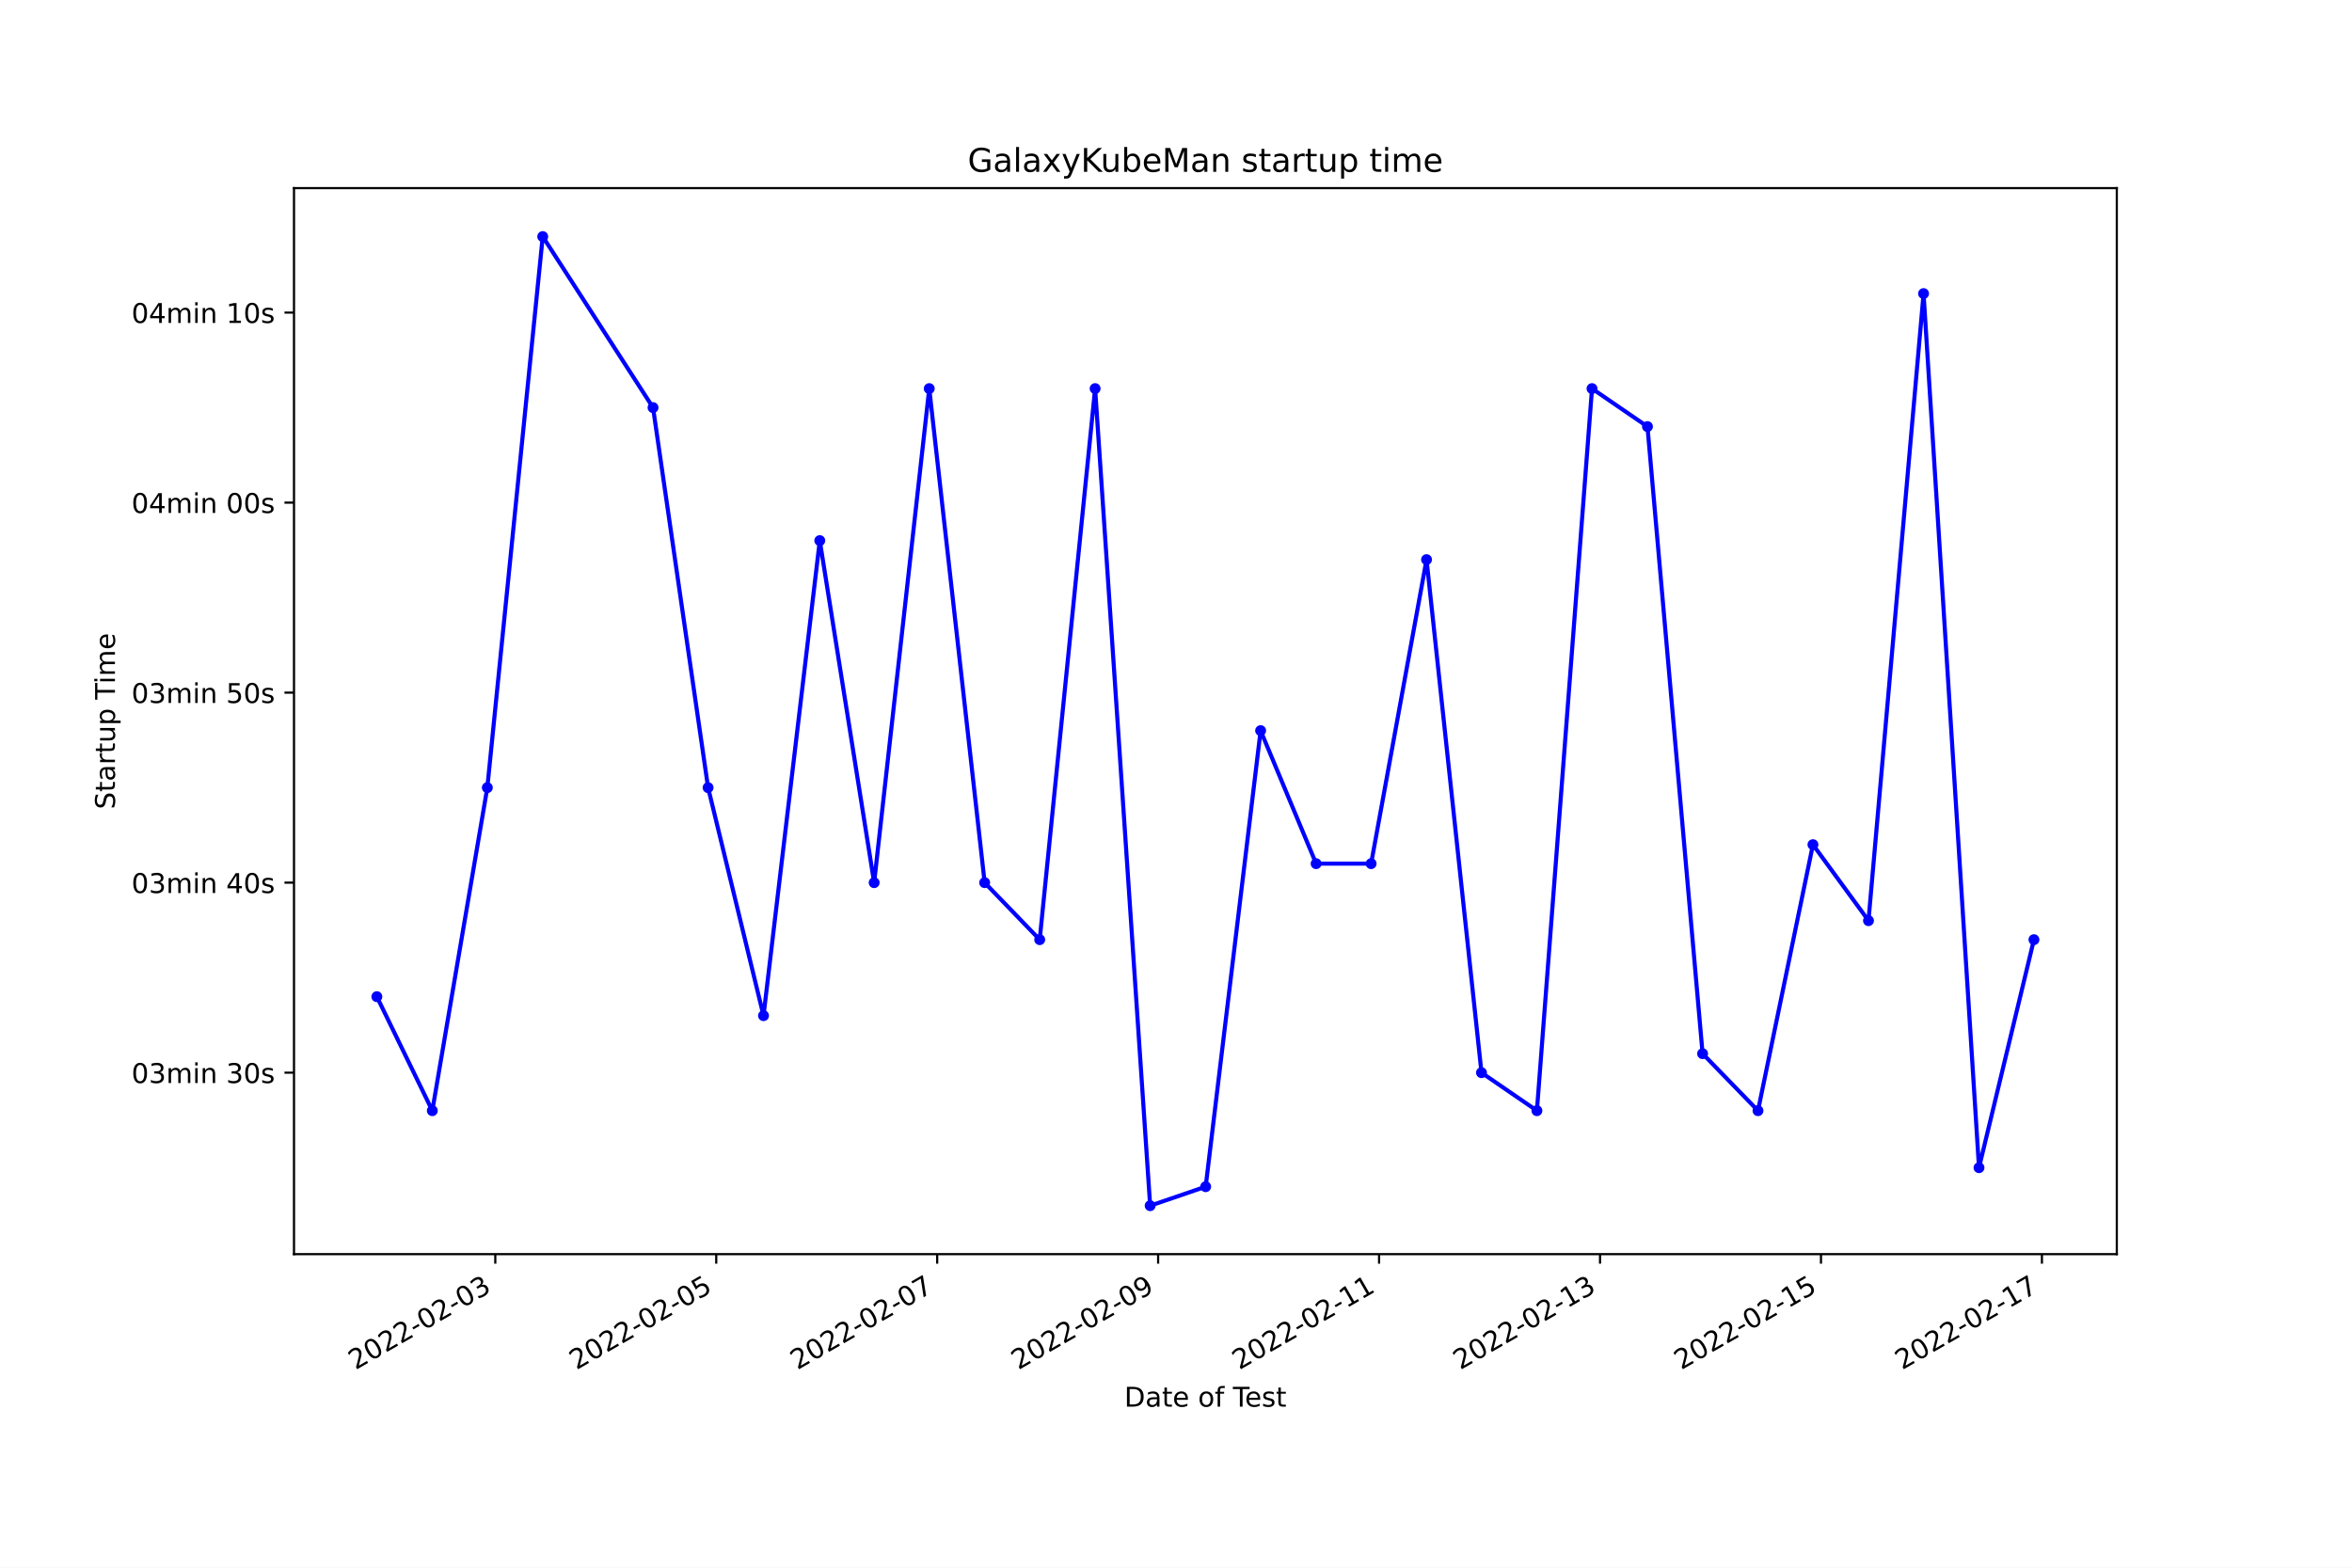
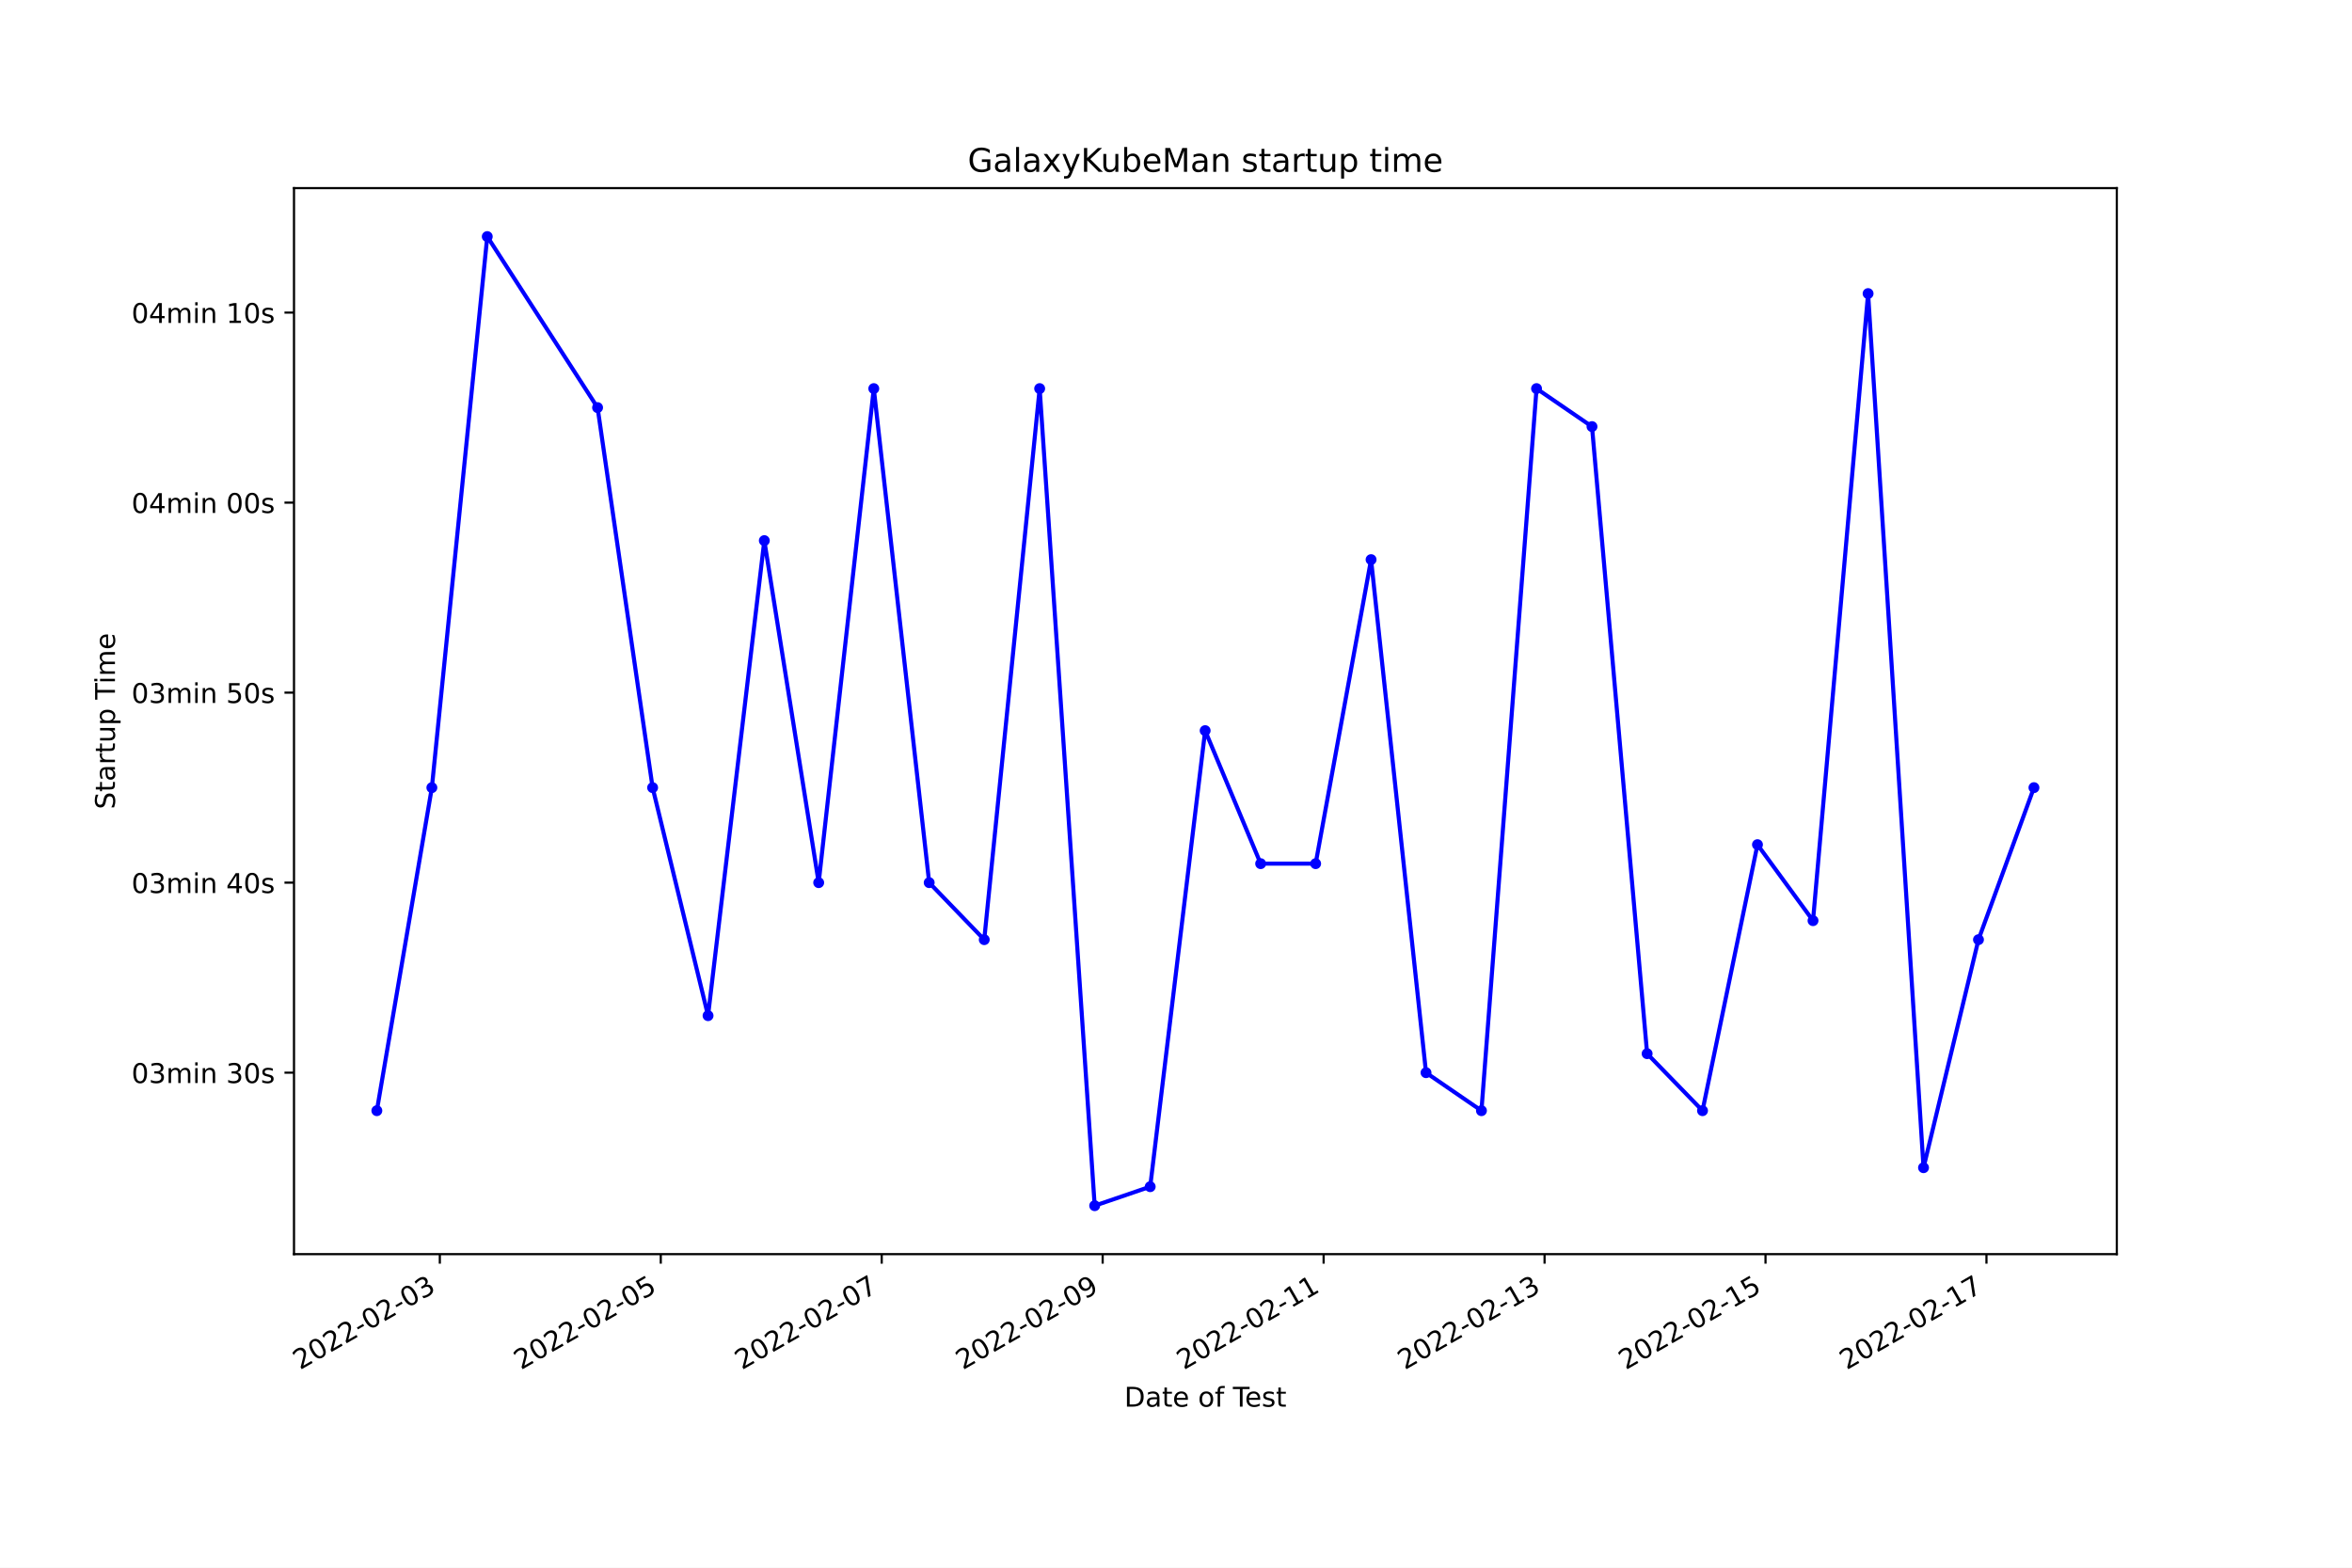
<svg xmlns="http://www.w3.org/2000/svg" xmlns:xlink="http://www.w3.org/1999/xlink" width="864pt" height="576pt" viewBox="0 0 864 576" version="1.1">
  <defs>
    <style type="text/css">*{stroke-linejoin: round; stroke-linecap: butt}</style>
  </defs>
  <g id="figure_1">
    <g id="patch_1">
      <path d="M 0 576  L 864 576  L 864 0  L 0 0  z " style="fill: #ffffff" />
    </g>
    <g id="axes_1">
      <g id="patch_2">
        <path d="M 108 460.8  L 777.6 460.8  L 777.6 69.12  L 108 69.12  z " style="fill: #ffffff" />
      </g>
      <g id="matplotlib.axis_1">
        <g id="xtick_1">
          <g id="line2d_1">
            <defs>
-               <path id="m59a91d3e06" d="M 0 0  L 0 3.5  " style="stroke: #000000; stroke-width: 0.8" />
+               <path id="m980ee279bb" d="M 0 0  L 0 3.5  " style="stroke: #000000; stroke-width: 0.8" />
            </defs>
            <g>
-               <use xlink:href="#m59a91d3e06" x="181.942" y="460.8" style="stroke: #000000; stroke-width: 0.8" />
+               <use xlink:href="#m980ee279bb" x="161.568" y="460.8" style="stroke: #000000; stroke-width: 0.8" />
            </g>
          </g>
          <g id="text_1">
-             <g transform="translate(130.5724 503.4383)rotate(-30)scale(0.1 -0.1)">
+             <g transform="translate(110.1984 503.4383)rotate(-30)scale(0.1 -0.1)">
              <defs>
                <path id="DejaVuSans-32" d="M 1228 531  L 3431 531  L 3431 0  L 469 0  L 469 531  Q 828 903 1448 1529  Q 2069 2156 2228 2338  Q 2531 2678 2651 2914  Q 2772 3150 2772 3378  Q 2772 3750 2511 3984  Q 2250 4219 1831 4219  Q 1534 4219 1204 4116  Q 875 4013 500 3803  L 500 4441  Q 881 4594 1212 4672  Q 1544 4750 1819 4750  Q 2544 4750 2975 4387  Q 3406 4025 3406 3419  Q 3406 3131 3298 2873  Q 3191 2616 2906 2266  Q 2828 2175 2409 1742  Q 1991 1309 1228 531  z " transform="scale(0.015625)" />
                <path id="DejaVuSans-30" d="M 2034 4250  Q 1547 4250 1301 3770  Q 1056 3291 1056 2328  Q 1056 1369 1301 889  Q 1547 409 2034 409  Q 2525 409 2770 889  Q 3016 1369 3016 2328  Q 3016 3291 2770 3770  Q 2525 4250 2034 4250  z M 2034 4750  Q 2819 4750 3233 4129  Q 3647 3509 3647 2328  Q 3647 1150 3233 529  Q 2819 -91 2034 -91  Q 1250 -91 836 529  Q 422 1150 422 2328  Q 422 3509 836 4129  Q 1250 4750 2034 4750  z " transform="scale(0.015625)" />
                <path id="DejaVuSans-2d" d="M 313 2009  L 1997 2009  L 1997 1497  L 313 1497  L 313 2009  z " transform="scale(0.015625)" />
                <path id="DejaVuSans-33" d="M 2597 2516  Q 3050 2419 3304 2112  Q 3559 1806 3559 1356  Q 3559 666 3084 287  Q 2609 -91 1734 -91  Q 1441 -91 1130 -33  Q 819 25 488 141  L 488 750  Q 750 597 1062 519  Q 1375 441 1716 441  Q 2309 441 2620 675  Q 2931 909 2931 1356  Q 2931 1769 2642 2001  Q 2353 2234 1838 2234  L 1294 2234  L 1294 2753  L 1863 2753  Q 2328 2753 2575 2939  Q 2822 3125 2822 3475  Q 2822 3834 2567 4026  Q 2313 4219 1838 4219  Q 1578 4219 1281 4162  Q 984 4106 628 3988  L 628 4550  Q 988 4650 1302 4700  Q 1616 4750 1894 4750  Q 2613 4750 3031 4423  Q 3450 4097 3450 3541  Q 3450 3153 3228 2886  Q 3006 2619 2597 2516  z " transform="scale(0.015625)" />
              </defs>
              <use xlink:href="#DejaVuSans-32" />
              <use xlink:href="#DejaVuSans-30" x="63.623" />
              <use xlink:href="#DejaVuSans-32" x="127.246" />
              <use xlink:href="#DejaVuSans-32" x="190.869" />
              <use xlink:href="#DejaVuSans-2d" x="254.492" />
              <use xlink:href="#DejaVuSans-30" x="290.576" />
              <use xlink:href="#DejaVuSans-32" x="354.199" />
              <use xlink:href="#DejaVuSans-2d" x="417.822" />
              <use xlink:href="#DejaVuSans-30" x="453.906" />
              <use xlink:href="#DejaVuSans-33" x="517.529" />
            </g>
          </g>
        </g>
        <g id="xtick_2">
          <g id="line2d_2">
            <g>
-               <use xlink:href="#m59a91d3e06" x="263.107" y="460.8" style="stroke: #000000; stroke-width: 0.8" />
+               <use xlink:href="#m980ee279bb" x="242.733" y="460.8" style="stroke: #000000; stroke-width: 0.8" />
            </g>
          </g>
          <g id="text_2">
-             <g transform="translate(211.7375 503.4383)rotate(-30)scale(0.1 -0.1)">
+             <g transform="translate(191.3632 503.4383)rotate(-30)scale(0.1 -0.1)">
              <defs>
                <path id="DejaVuSans-35" d="M 691 4666  L 3169 4666  L 3169 4134  L 1269 4134  L 1269 2991  Q 1406 3038 1543 3061  Q 1681 3084 1819 3084  Q 2600 3084 3056 2656  Q 3513 2228 3513 1497  Q 3513 744 3044 326  Q 2575 -91 1722 -91  Q 1428 -91 1123 -41  Q 819 9 494 109  L 494 744  Q 775 591 1075 516  Q 1375 441 1709 441  Q 2250 441 2565 725  Q 2881 1009 2881 1497  Q 2881 1984 2565 2268  Q 2250 2553 1709 2553  Q 1456 2553 1204 2497  Q 953 2441 691 2322  L 691 4666  z " transform="scale(0.015625)" />
              </defs>
              <use xlink:href="#DejaVuSans-32" />
              <use xlink:href="#DejaVuSans-30" x="63.623" />
              <use xlink:href="#DejaVuSans-32" x="127.246" />
              <use xlink:href="#DejaVuSans-32" x="190.869" />
              <use xlink:href="#DejaVuSans-2d" x="254.492" />
              <use xlink:href="#DejaVuSans-30" x="290.576" />
              <use xlink:href="#DejaVuSans-32" x="354.199" />
              <use xlink:href="#DejaVuSans-2d" x="417.822" />
              <use xlink:href="#DejaVuSans-30" x="453.906" />
              <use xlink:href="#DejaVuSans-35" x="517.529" />
            </g>
          </g>
        </g>
        <g id="xtick_3">
          <g id="line2d_3">
            <g>
-               <use xlink:href="#m59a91d3e06" x="344.272" y="460.8" style="stroke: #000000; stroke-width: 0.8" />
+               <use xlink:href="#m980ee279bb" x="323.897" y="460.8" style="stroke: #000000; stroke-width: 0.8" />
            </g>
          </g>
          <g id="text_3">
-             <g transform="translate(292.9026 503.4383)rotate(-30)scale(0.1 -0.1)">
+             <g transform="translate(272.5279 503.4383)rotate(-30)scale(0.1 -0.1)">
              <defs>
                <path id="DejaVuSans-37" d="M 525 4666  L 3525 4666  L 3525 4397  L 1831 0  L 1172 0  L 2766 4134  L 525 4134  L 525 4666  z " transform="scale(0.015625)" />
              </defs>
              <use xlink:href="#DejaVuSans-32" />
              <use xlink:href="#DejaVuSans-30" x="63.623" />
              <use xlink:href="#DejaVuSans-32" x="127.246" />
              <use xlink:href="#DejaVuSans-32" x="190.869" />
              <use xlink:href="#DejaVuSans-2d" x="254.492" />
              <use xlink:href="#DejaVuSans-30" x="290.576" />
              <use xlink:href="#DejaVuSans-32" x="354.199" />
              <use xlink:href="#DejaVuSans-2d" x="417.822" />
              <use xlink:href="#DejaVuSans-30" x="453.906" />
              <use xlink:href="#DejaVuSans-37" x="517.529" />
            </g>
          </g>
        </g>
        <g id="xtick_4">
          <g id="line2d_4">
            <g>
-               <use xlink:href="#m59a91d3e06" x="425.437" y="460.8" style="stroke: #000000; stroke-width: 0.8" />
+               <use xlink:href="#m980ee279bb" x="405.062" y="460.8" style="stroke: #000000; stroke-width: 0.8" />
            </g>
          </g>
          <g id="text_4">
-             <g transform="translate(374.0677 503.4383)rotate(-30)scale(0.1 -0.1)">
+             <g transform="translate(353.6927 503.4383)rotate(-30)scale(0.1 -0.1)">
              <defs>
                <path id="DejaVuSans-39" d="M 703 97  L 703 672  Q 941 559 1184 500  Q 1428 441 1663 441  Q 2288 441 2617 861  Q 2947 1281 2994 2138  Q 2813 1869 2534 1725  Q 2256 1581 1919 1581  Q 1219 1581 811 2004  Q 403 2428 403 3163  Q 403 3881 828 4315  Q 1253 4750 1959 4750  Q 2769 4750 3195 4129  Q 3622 3509 3622 2328  Q 3622 1225 3098 567  Q 2575 -91 1691 -91  Q 1453 -91 1209 -44  Q 966 3 703 97  z M 1959 2075  Q 2384 2075 2632 2365  Q 2881 2656 2881 3163  Q 2881 3666 2632 3958  Q 2384 4250 1959 4250  Q 1534 4250 1286 3958  Q 1038 3666 1038 3163  Q 1038 2656 1286 2365  Q 1534 2075 1959 2075  z " transform="scale(0.015625)" />
              </defs>
              <use xlink:href="#DejaVuSans-32" />
              <use xlink:href="#DejaVuSans-30" x="63.623" />
              <use xlink:href="#DejaVuSans-32" x="127.246" />
              <use xlink:href="#DejaVuSans-32" x="190.869" />
              <use xlink:href="#DejaVuSans-2d" x="254.492" />
              <use xlink:href="#DejaVuSans-30" x="290.576" />
              <use xlink:href="#DejaVuSans-32" x="354.199" />
              <use xlink:href="#DejaVuSans-2d" x="417.822" />
              <use xlink:href="#DejaVuSans-30" x="453.906" />
              <use xlink:href="#DejaVuSans-39" x="517.529" />
            </g>
          </g>
        </g>
        <g id="xtick_5">
          <g id="line2d_5">
            <g>
-               <use xlink:href="#m59a91d3e06" x="506.602" y="460.8" style="stroke: #000000; stroke-width: 0.8" />
+               <use xlink:href="#m980ee279bb" x="486.227" y="460.8" style="stroke: #000000; stroke-width: 0.8" />
            </g>
          </g>
          <g id="text_5">
-             <g transform="translate(455.2327 503.4383)rotate(-30)scale(0.1 -0.1)">
+             <g transform="translate(434.8575 503.4383)rotate(-30)scale(0.1 -0.1)">
              <defs>
                <path id="DejaVuSans-31" d="M 794 531  L 1825 531  L 1825 4091  L 703 3866  L 703 4441  L 1819 4666  L 2450 4666  L 2450 531  L 3481 531  L 3481 0  L 794 0  L 794 531  z " transform="scale(0.015625)" />
              </defs>
              <use xlink:href="#DejaVuSans-32" />
              <use xlink:href="#DejaVuSans-30" x="63.623" />
              <use xlink:href="#DejaVuSans-32" x="127.246" />
              <use xlink:href="#DejaVuSans-32" x="190.869" />
              <use xlink:href="#DejaVuSans-2d" x="254.492" />
              <use xlink:href="#DejaVuSans-30" x="290.576" />
              <use xlink:href="#DejaVuSans-32" x="354.199" />
              <use xlink:href="#DejaVuSans-2d" x="417.822" />
              <use xlink:href="#DejaVuSans-31" x="453.906" />
              <use xlink:href="#DejaVuSans-31" x="517.529" />
            </g>
          </g>
        </g>
        <g id="xtick_6">
          <g id="line2d_6">
            <g>
-               <use xlink:href="#m59a91d3e06" x="587.767" y="460.8" style="stroke: #000000; stroke-width: 0.8" />
+               <use xlink:href="#m980ee279bb" x="567.392" y="460.8" style="stroke: #000000; stroke-width: 0.8" />
            </g>
          </g>
          <g id="text_6">
-             <g transform="translate(536.3978 503.4383)rotate(-30)scale(0.1 -0.1)">
+             <g transform="translate(516.0222 503.4383)rotate(-30)scale(0.1 -0.1)">
              <use xlink:href="#DejaVuSans-32" />
              <use xlink:href="#DejaVuSans-30" x="63.623" />
              <use xlink:href="#DejaVuSans-32" x="127.246" />
              <use xlink:href="#DejaVuSans-32" x="190.869" />
              <use xlink:href="#DejaVuSans-2d" x="254.492" />
              <use xlink:href="#DejaVuSans-30" x="290.576" />
              <use xlink:href="#DejaVuSans-32" x="354.199" />
              <use xlink:href="#DejaVuSans-2d" x="417.822" />
              <use xlink:href="#DejaVuSans-31" x="453.906" />
              <use xlink:href="#DejaVuSans-33" x="517.529" />
            </g>
          </g>
        </g>
        <g id="xtick_7">
          <g id="line2d_7">
            <g>
-               <use xlink:href="#m59a91d3e06" x="668.932" y="460.8" style="stroke: #000000; stroke-width: 0.8" />
+               <use xlink:href="#m980ee279bb" x="648.556" y="460.8" style="stroke: #000000; stroke-width: 0.8" />
            </g>
          </g>
          <g id="text_7">
-             <g transform="translate(617.5629 503.4383)rotate(-30)scale(0.1 -0.1)">
+             <g transform="translate(597.187 503.4383)rotate(-30)scale(0.1 -0.1)">
              <use xlink:href="#DejaVuSans-32" />
              <use xlink:href="#DejaVuSans-30" x="63.623" />
              <use xlink:href="#DejaVuSans-32" x="127.246" />
              <use xlink:href="#DejaVuSans-32" x="190.869" />
              <use xlink:href="#DejaVuSans-2d" x="254.492" />
              <use xlink:href="#DejaVuSans-30" x="290.576" />
              <use xlink:href="#DejaVuSans-32" x="354.199" />
              <use xlink:href="#DejaVuSans-2d" x="417.822" />
              <use xlink:href="#DejaVuSans-31" x="453.906" />
              <use xlink:href="#DejaVuSans-35" x="517.529" />
            </g>
          </g>
        </g>
        <g id="xtick_8">
          <g id="line2d_8">
            <g>
-               <use xlink:href="#m59a91d3e06" x="750.097" y="460.8" style="stroke: #000000; stroke-width: 0.8" />
+               <use xlink:href="#m980ee279bb" x="729.721" y="460.8" style="stroke: #000000; stroke-width: 0.8" />
            </g>
          </g>
          <g id="text_8">
-             <g transform="translate(698.728 503.4383)rotate(-30)scale(0.1 -0.1)">
+             <g transform="translate(678.3517 503.4383)rotate(-30)scale(0.1 -0.1)">
              <use xlink:href="#DejaVuSans-32" />
              <use xlink:href="#DejaVuSans-30" x="63.623" />
              <use xlink:href="#DejaVuSans-32" x="127.246" />
              <use xlink:href="#DejaVuSans-32" x="190.869" />
              <use xlink:href="#DejaVuSans-2d" x="254.492" />
              <use xlink:href="#DejaVuSans-30" x="290.576" />
              <use xlink:href="#DejaVuSans-32" x="354.199" />
              <use xlink:href="#DejaVuSans-2d" x="417.822" />
              <use xlink:href="#DejaVuSans-31" x="453.906" />
              <use xlink:href="#DejaVuSans-37" x="517.529" />
            </g>
          </g>
        </g>
        <g id="text_9">
          <g transform="translate(413.0063 516.8378)scale(0.1 -0.1)">
            <defs>
              <path id="DejaVuSans-44" d="M 1259 4147  L 1259 519  L 2022 519  Q 2988 519 3436 956  Q 3884 1394 3884 2338  Q 3884 3275 3436 3711  Q 2988 4147 2022 4147  L 1259 4147  z M 628 4666  L 1925 4666  Q 3281 4666 3915 4102  Q 4550 3538 4550 2338  Q 4550 1131 3912 565  Q 3275 0 1925 0  L 628 0  L 628 4666  z " transform="scale(0.015625)" />
              <path id="DejaVuSans-61" d="M 2194 1759  Q 1497 1759 1228 1600  Q 959 1441 959 1056  Q 959 750 1161 570  Q 1363 391 1709 391  Q 2188 391 2477 730  Q 2766 1069 2766 1631  L 2766 1759  L 2194 1759  z M 3341 1997  L 3341 0  L 2766 0  L 2766 531  Q 2569 213 2275 61  Q 1981 -91 1556 -91  Q 1019 -91 701 211  Q 384 513 384 1019  Q 384 1609 779 1909  Q 1175 2209 1959 2209  L 2766 2209  L 2766 2266  Q 2766 2663 2505 2880  Q 2244 3097 1772 3097  Q 1472 3097 1187 3025  Q 903 2953 641 2809  L 641 3341  Q 956 3463 1253 3523  Q 1550 3584 1831 3584  Q 2591 3584 2966 3190  Q 3341 2797 3341 1997  z " transform="scale(0.015625)" />
              <path id="DejaVuSans-74" d="M 1172 4494  L 1172 3500  L 2356 3500  L 2356 3053  L 1172 3053  L 1172 1153  Q 1172 725 1289 603  Q 1406 481 1766 481  L 2356 481  L 2356 0  L 1766 0  Q 1100 0 847 248  Q 594 497 594 1153  L 594 3053  L 172 3053  L 172 3500  L 594 3500  L 594 4494  L 1172 4494  z " transform="scale(0.015625)" />
              <path id="DejaVuSans-65" d="M 3597 1894  L 3597 1613  L 953 1613  Q 991 1019 1311 708  Q 1631 397 2203 397  Q 2534 397 2845 478  Q 3156 559 3463 722  L 3463 178  Q 3153 47 2828 -22  Q 2503 -91 2169 -91  Q 1331 -91 842 396  Q 353 884 353 1716  Q 353 2575 817 3079  Q 1281 3584 2069 3584  Q 2775 3584 3186 3129  Q 3597 2675 3597 1894  z M 3022 2063  Q 3016 2534 2758 2815  Q 2500 3097 2075 3097  Q 1594 3097 1305 2825  Q 1016 2553 972 2059  L 3022 2063  z " transform="scale(0.015625)" />
              <path id="DejaVuSans-20" transform="scale(0.015625)" />
              <path id="DejaVuSans-6f" d="M 1959 3097  Q 1497 3097 1228 2736  Q 959 2375 959 1747  Q 959 1119 1226 758  Q 1494 397 1959 397  Q 2419 397 2687 759  Q 2956 1122 2956 1747  Q 2956 2369 2687 2733  Q 2419 3097 1959 3097  z M 1959 3584  Q 2709 3584 3137 3096  Q 3566 2609 3566 1747  Q 3566 888 3137 398  Q 2709 -91 1959 -91  Q 1206 -91 779 398  Q 353 888 353 1747  Q 353 2609 779 3096  Q 1206 3584 1959 3584  z " transform="scale(0.015625)" />
              <path id="DejaVuSans-66" d="M 2375 4863  L 2375 4384  L 1825 4384  Q 1516 4384 1395 4259  Q 1275 4134 1275 3809  L 1275 3500  L 2222 3500  L 2222 3053  L 1275 3053  L 1275 0  L 697 0  L 697 3053  L 147 3053  L 147 3500  L 697 3500  L 697 3744  Q 697 4328 969 4595  Q 1241 4863 1831 4863  L 2375 4863  z " transform="scale(0.015625)" />
              <path id="DejaVuSans-54" d="M -19 4666  L 3928 4666  L 3928 4134  L 2272 4134  L 2272 0  L 1638 0  L 1638 4134  L -19 4134  L -19 4666  z " transform="scale(0.015625)" />
              <path id="DejaVuSans-73" d="M 2834 3397  L 2834 2853  Q 2591 2978 2328 3040  Q 2066 3103 1784 3103  Q 1356 3103 1142 2972  Q 928 2841 928 2578  Q 928 2378 1081 2264  Q 1234 2150 1697 2047  L 1894 2003  Q 2506 1872 2764 1633  Q 3022 1394 3022 966  Q 3022 478 2636 193  Q 2250 -91 1575 -91  Q 1294 -91 989 -36  Q 684 19 347 128  L 347 722  Q 666 556 975 473  Q 1284 391 1588 391  Q 1994 391 2212 530  Q 2431 669 2431 922  Q 2431 1156 2273 1281  Q 2116 1406 1581 1522  L 1381 1569  Q 847 1681 609 1914  Q 372 2147 372 2553  Q 372 3047 722 3315  Q 1072 3584 1716 3584  Q 2034 3584 2315 3537  Q 2597 3491 2834 3397  z " transform="scale(0.015625)" />
            </defs>
            <use xlink:href="#DejaVuSans-44" />
            <use xlink:href="#DejaVuSans-61" x="77.002" />
            <use xlink:href="#DejaVuSans-74" x="138.281" />
            <use xlink:href="#DejaVuSans-65" x="177.49" />
            <use xlink:href="#DejaVuSans-20" x="239.014" />
            <use xlink:href="#DejaVuSans-6f" x="270.801" />
            <use xlink:href="#DejaVuSans-66" x="331.982" />
            <use xlink:href="#DejaVuSans-20" x="367.188" />
            <use xlink:href="#DejaVuSans-54" x="398.975" />
            <use xlink:href="#DejaVuSans-65" x="443.059" />
            <use xlink:href="#DejaVuSans-73" x="504.582" />
            <use xlink:href="#DejaVuSans-74" x="556.682" />
          </g>
        </g>
      </g>
      <g id="matplotlib.axis_2">
        <g id="ytick_1">
          <g id="line2d_9">
            <defs>
-               <path id="me03a644b00" d="M 0 0  L -3.5 0  " style="stroke: #000000; stroke-width: 0.8" />
+               <path id="m60c4e7247e" d="M 0 0  L -3.5 0  " style="stroke: #000000; stroke-width: 0.8" />
            </defs>
            <g>
-               <use xlink:href="#me03a644b00" x="108" y="394.124" style="stroke: #000000; stroke-width: 0.8" />
+               <use xlink:href="#m60c4e7247e" x="108" y="394.124" style="stroke: #000000; stroke-width: 0.8" />
            </g>
          </g>
          <g id="text_10">
            <g transform="translate(48.30625 397.9229)scale(0.1 -0.1)">
              <defs>
                <path id="DejaVuSans-6d" d="M 3328 2828  Q 3544 3216 3844 3400  Q 4144 3584 4550 3584  Q 5097 3584 5394 3201  Q 5691 2819 5691 2113  L 5691 0  L 5113 0  L 5113 2094  Q 5113 2597 4934 2840  Q 4756 3084 4391 3084  Q 3944 3084 3684 2787  Q 3425 2491 3425 1978  L 3425 0  L 2847 0  L 2847 2094  Q 2847 2600 2669 2842  Q 2491 3084 2119 3084  Q 1678 3084 1418 2786  Q 1159 2488 1159 1978  L 1159 0  L 581 0  L 581 3500  L 1159 3500  L 1159 2956  Q 1356 3278 1631 3431  Q 1906 3584 2284 3584  Q 2666 3584 2933 3390  Q 3200 3197 3328 2828  z " transform="scale(0.015625)" />
                <path id="DejaVuSans-69" d="M 603 3500  L 1178 3500  L 1178 0  L 603 0  L 603 3500  z M 603 4863  L 1178 4863  L 1178 4134  L 603 4134  L 603 4863  z " transform="scale(0.015625)" />
                <path id="DejaVuSans-6e" d="M 3513 2113  L 3513 0  L 2938 0  L 2938 2094  Q 2938 2591 2744 2837  Q 2550 3084 2163 3084  Q 1697 3084 1428 2787  Q 1159 2491 1159 1978  L 1159 0  L 581 0  L 581 3500  L 1159 3500  L 1159 2956  Q 1366 3272 1645 3428  Q 1925 3584 2291 3584  Q 2894 3584 3203 3211  Q 3513 2838 3513 2113  z " transform="scale(0.015625)" />
              </defs>
              <use xlink:href="#DejaVuSans-30" />
              <use xlink:href="#DejaVuSans-33" x="63.623" />
              <use xlink:href="#DejaVuSans-6d" x="127.246" />
              <use xlink:href="#DejaVuSans-69" x="224.658" />
              <use xlink:href="#DejaVuSans-6e" x="252.441" />
              <use xlink:href="#DejaVuSans-20" x="315.82" />
              <use xlink:href="#DejaVuSans-33" x="347.607" />
              <use xlink:href="#DejaVuSans-30" x="411.23" />
              <use xlink:href="#DejaVuSans-73" x="474.854" />
            </g>
          </g>
        </g>
        <g id="ytick_2">
          <g id="line2d_10">
            <g>
-               <use xlink:href="#me03a644b00" x="108" y="324.305" style="stroke: #000000; stroke-width: 0.8" />
+               <use xlink:href="#m60c4e7247e" x="108" y="324.305" style="stroke: #000000; stroke-width: 0.8" />
            </g>
          </g>
          <g id="text_11">
            <g transform="translate(48.30625 328.1047)scale(0.1 -0.1)">
              <defs>
                <path id="DejaVuSans-34" d="M 2419 4116  L 825 1625  L 2419 1625  L 2419 4116  z M 2253 4666  L 3047 4666  L 3047 1625  L 3713 1625  L 3713 1100  L 3047 1100  L 3047 0  L 2419 0  L 2419 1100  L 313 1100  L 313 1709  L 2253 4666  z " transform="scale(0.015625)" />
              </defs>
              <use xlink:href="#DejaVuSans-30" />
              <use xlink:href="#DejaVuSans-33" x="63.623" />
              <use xlink:href="#DejaVuSans-6d" x="127.246" />
              <use xlink:href="#DejaVuSans-69" x="224.658" />
              <use xlink:href="#DejaVuSans-6e" x="252.441" />
              <use xlink:href="#DejaVuSans-20" x="315.82" />
              <use xlink:href="#DejaVuSans-34" x="347.607" />
              <use xlink:href="#DejaVuSans-30" x="411.23" />
              <use xlink:href="#DejaVuSans-73" x="474.854" />
            </g>
          </g>
        </g>
        <g id="ytick_3">
          <g id="line2d_11">
            <g>
-               <use xlink:href="#me03a644b00" x="108" y="254.487" style="stroke: #000000; stroke-width: 0.8" />
+               <use xlink:href="#m60c4e7247e" x="108" y="254.487" style="stroke: #000000; stroke-width: 0.8" />
            </g>
          </g>
          <g id="text_12">
            <g transform="translate(48.30625 258.2865)scale(0.1 -0.1)">
              <use xlink:href="#DejaVuSans-30" />
              <use xlink:href="#DejaVuSans-33" x="63.623" />
              <use xlink:href="#DejaVuSans-6d" x="127.246" />
              <use xlink:href="#DejaVuSans-69" x="224.658" />
              <use xlink:href="#DejaVuSans-6e" x="252.441" />
              <use xlink:href="#DejaVuSans-20" x="315.82" />
              <use xlink:href="#DejaVuSans-35" x="347.607" />
              <use xlink:href="#DejaVuSans-30" x="411.23" />
              <use xlink:href="#DejaVuSans-73" x="474.854" />
            </g>
          </g>
        </g>
        <g id="ytick_4">
          <g id="line2d_12">
            <g>
-               <use xlink:href="#me03a644b00" x="108" y="184.669" style="stroke: #000000; stroke-width: 0.8" />
+               <use xlink:href="#m60c4e7247e" x="108" y="184.669" style="stroke: #000000; stroke-width: 0.8" />
            </g>
          </g>
          <g id="text_13">
            <g transform="translate(48.30625 188.4683)scale(0.1 -0.1)">
              <use xlink:href="#DejaVuSans-30" />
              <use xlink:href="#DejaVuSans-34" x="63.623" />
              <use xlink:href="#DejaVuSans-6d" x="127.246" />
              <use xlink:href="#DejaVuSans-69" x="224.658" />
              <use xlink:href="#DejaVuSans-6e" x="252.441" />
              <use xlink:href="#DejaVuSans-20" x="315.82" />
              <use xlink:href="#DejaVuSans-30" x="347.607" />
              <use xlink:href="#DejaVuSans-30" x="411.23" />
              <use xlink:href="#DejaVuSans-73" x="474.854" />
            </g>
          </g>
        </g>
        <g id="ytick_5">
          <g id="line2d_13">
            <g>
-               <use xlink:href="#me03a644b00" x="108" y="114.851" style="stroke: #000000; stroke-width: 0.8" />
+               <use xlink:href="#m60c4e7247e" x="108" y="114.851" style="stroke: #000000; stroke-width: 0.8" />
            </g>
          </g>
          <g id="text_14">
            <g transform="translate(48.30625 118.6501)scale(0.1 -0.1)">
              <use xlink:href="#DejaVuSans-30" />
              <use xlink:href="#DejaVuSans-34" x="63.623" />
              <use xlink:href="#DejaVuSans-6d" x="127.246" />
              <use xlink:href="#DejaVuSans-69" x="224.658" />
              <use xlink:href="#DejaVuSans-6e" x="252.441" />
              <use xlink:href="#DejaVuSans-20" x="315.82" />
              <use xlink:href="#DejaVuSans-31" x="347.607" />
              <use xlink:href="#DejaVuSans-30" x="411.23" />
              <use xlink:href="#DejaVuSans-73" x="474.854" />
            </g>
          </g>
        </g>
        <g id="text_15">
          <g transform="translate(42.22656 297.3397)rotate(-90)scale(0.1 -0.1)">
            <defs>
              <path id="DejaVuSans-53" d="M 3425 4513  L 3425 3897  Q 3066 4069 2747 4153  Q 2428 4238 2131 4238  Q 1616 4238 1336 4038  Q 1056 3838 1056 3469  Q 1056 3159 1242 3001  Q 1428 2844 1947 2747  L 2328 2669  Q 3034 2534 3370 2195  Q 3706 1856 3706 1288  Q 3706 609 3251 259  Q 2797 -91 1919 -91  Q 1588 -91 1214 -16  Q 841 59 441 206  L 441 856  Q 825 641 1194 531  Q 1563 422 1919 422  Q 2459 422 2753 634  Q 3047 847 3047 1241  Q 3047 1584 2836 1778  Q 2625 1972 2144 2069  L 1759 2144  Q 1053 2284 737 2584  Q 422 2884 422 3419  Q 422 4038 858 4394  Q 1294 4750 2059 4750  Q 2388 4750 2728 4690  Q 3069 4631 3425 4513  z " transform="scale(0.015625)" />
              <path id="DejaVuSans-72" d="M 2631 2963  Q 2534 3019 2420 3045  Q 2306 3072 2169 3072  Q 1681 3072 1420 2755  Q 1159 2438 1159 1844  L 1159 0  L 581 0  L 581 3500  L 1159 3500  L 1159 2956  Q 1341 3275 1631 3429  Q 1922 3584 2338 3584  Q 2397 3584 2469 3576  Q 2541 3569 2628 3553  L 2631 2963  z " transform="scale(0.015625)" />
              <path id="DejaVuSans-75" d="M 544 1381  L 544 3500  L 1119 3500  L 1119 1403  Q 1119 906 1312 657  Q 1506 409 1894 409  Q 2359 409 2629 706  Q 2900 1003 2900 1516  L 2900 3500  L 3475 3500  L 3475 0  L 2900 0  L 2900 538  Q 2691 219 2414 64  Q 2138 -91 1772 -91  Q 1169 -91 856 284  Q 544 659 544 1381  z M 1991 3584  L 1991 3584  z " transform="scale(0.015625)" />
              <path id="DejaVuSans-70" d="M 1159 525  L 1159 -1331  L 581 -1331  L 581 3500  L 1159 3500  L 1159 2969  Q 1341 3281 1617 3432  Q 1894 3584 2278 3584  Q 2916 3584 3314 3078  Q 3713 2572 3713 1747  Q 3713 922 3314 415  Q 2916 -91 2278 -91  Q 1894 -91 1617 61  Q 1341 213 1159 525  z M 3116 1747  Q 3116 2381 2855 2742  Q 2594 3103 2138 3103  Q 1681 3103 1420 2742  Q 1159 2381 1159 1747  Q 1159 1113 1420 752  Q 1681 391 2138 391  Q 2594 391 2855 752  Q 3116 1113 3116 1747  z " transform="scale(0.015625)" />
            </defs>
            <use xlink:href="#DejaVuSans-53" />
            <use xlink:href="#DejaVuSans-74" x="63.477" />
            <use xlink:href="#DejaVuSans-61" x="102.686" />
            <use xlink:href="#DejaVuSans-72" x="163.965" />
            <use xlink:href="#DejaVuSans-74" x="205.078" />
            <use xlink:href="#DejaVuSans-75" x="244.287" />
            <use xlink:href="#DejaVuSans-70" x="307.666" />
            <use xlink:href="#DejaVuSans-20" x="371.143" />
            <use xlink:href="#DejaVuSans-54" x="402.93" />
            <use xlink:href="#DejaVuSans-69" x="460.889" />
            <use xlink:href="#DejaVuSans-6d" x="488.672" />
            <use xlink:href="#DejaVuSans-65" x="586.084" />
          </g>
        </g>
      </g>
      <g id="line2d_14">
-         <path d="M 747.164 345.251  L 726.98 429.033  L 706.615 107.869  L 686.384 338.269  L 665.979 310.342  L 645.792 408.087  L 625.444 387.142  L 605.192 156.742  L 584.822 142.778  L 564.582 408.087  L 544.223 394.124  L 524.035 205.615  L 503.674 317.324  L 483.475 317.324  L 463.086 268.451  L 442.897 436.015  L 422.505 442.996  L 402.291 142.778  L 381.933 345.251  L 361.712 324.305  L 341.356 142.778  L 321.118 324.305  L 301.145 198.633  L 280.477 373.178  L 260.114 289.396  L 239.892 149.76  L 199.369 86.924  L 179.018 289.396  L 158.81 408.087  L 138.436 366.196  " clip-path="url(#pd3ce84bd41)" style="fill: none; stroke: #0000ff; stroke-width: 1.5; stroke-linecap: square" />
+         <path d="M 747.164 289.396  L 726.787 345.251  L 706.604 429.033  L 686.239 107.869  L 666.008 338.269  L 645.603 310.342  L 625.416 408.087  L 605.068 387.142  L 584.817 156.742  L 564.446 142.778  L 544.207 408.087  L 523.848 394.124  L 503.66 205.615  L 483.298 317.324  L 463.1 317.324  L 442.711 268.451  L 422.521 436.015  L 402.13 442.996  L 381.917 142.778  L 361.558 345.251  L 341.337 324.305  L 320.981 142.778  L 300.743 324.305  L 280.771 198.633  L 260.102 373.178  L 239.74 289.396  L 219.518 149.76  L 178.995 86.924  L 158.644 289.396  L 138.436 408.087  " clip-path="url(#p11b84a8ff1)" style="fill: none; stroke: #0000ff; stroke-width: 1.5; stroke-linecap: square" />
        <defs>
-           <path id="m1971ec51a5" d="M 0 1.5  C 0.398 1.5 0.779 1.342 1.061 1.061  C 1.342 0.779 1.5 0.398 1.5 0  C 1.5 -0.398 1.342 -0.779 1.061 -1.061  C 0.779 -1.342 0.398 -1.5 0 -1.5  C -0.398 -1.5 -0.779 -1.342 -1.061 -1.061  C -1.342 -0.779 -1.5 -0.398 -1.5 0  C -1.5 0.398 -1.342 0.779 -1.061 1.061  C -0.779 1.342 -0.398 1.5 0 1.5  z " style="stroke: #0000ff" />
+           <path id="me6438e53ad" d="M 0 1.5  C 0.398 1.5 0.779 1.342 1.061 1.061  C 1.342 0.779 1.5 0.398 1.5 0  C 1.5 -0.398 1.342 -0.779 1.061 -1.061  C 0.779 -1.342 0.398 -1.5 0 -1.5  C -0.398 -1.5 -0.779 -1.342 -1.061 -1.061  C -1.342 -0.779 -1.5 -0.398 -1.5 0  C -1.5 0.398 -1.342 0.779 -1.061 1.061  C -0.779 1.342 -0.398 1.5 0 1.5  z " style="stroke: #0000ff" />
        </defs>
-         <g clip-path="url(#pd3ce84bd41)">
-           <use xlink:href="#m1971ec51a5" x="747.164" y="345.251" style="fill: #0000ff; stroke: #0000ff" />
-           <use xlink:href="#m1971ec51a5" x="726.98" y="429.033" style="fill: #0000ff; stroke: #0000ff" />
-           <use xlink:href="#m1971ec51a5" x="706.615" y="107.869" style="fill: #0000ff; stroke: #0000ff" />
-           <use xlink:href="#m1971ec51a5" x="686.384" y="338.269" style="fill: #0000ff; stroke: #0000ff" />
-           <use xlink:href="#m1971ec51a5" x="665.979" y="310.342" style="fill: #0000ff; stroke: #0000ff" />
-           <use xlink:href="#m1971ec51a5" x="645.792" y="408.087" style="fill: #0000ff; stroke: #0000ff" />
-           <use xlink:href="#m1971ec51a5" x="625.444" y="387.142" style="fill: #0000ff; stroke: #0000ff" />
-           <use xlink:href="#m1971ec51a5" x="605.192" y="156.742" style="fill: #0000ff; stroke: #0000ff" />
-           <use xlink:href="#m1971ec51a5" x="584.822" y="142.778" style="fill: #0000ff; stroke: #0000ff" />
-           <use xlink:href="#m1971ec51a5" x="564.582" y="408.087" style="fill: #0000ff; stroke: #0000ff" />
-           <use xlink:href="#m1971ec51a5" x="544.223" y="394.124" style="fill: #0000ff; stroke: #0000ff" />
-           <use xlink:href="#m1971ec51a5" x="524.035" y="205.615" style="fill: #0000ff; stroke: #0000ff" />
-           <use xlink:href="#m1971ec51a5" x="503.674" y="317.324" style="fill: #0000ff; stroke: #0000ff" />
-           <use xlink:href="#m1971ec51a5" x="483.475" y="317.324" style="fill: #0000ff; stroke: #0000ff" />
-           <use xlink:href="#m1971ec51a5" x="463.086" y="268.451" style="fill: #0000ff; stroke: #0000ff" />
-           <use xlink:href="#m1971ec51a5" x="442.897" y="436.015" style="fill: #0000ff; stroke: #0000ff" />
-           <use xlink:href="#m1971ec51a5" x="422.505" y="442.996" style="fill: #0000ff; stroke: #0000ff" />
-           <use xlink:href="#m1971ec51a5" x="402.291" y="142.778" style="fill: #0000ff; stroke: #0000ff" />
-           <use xlink:href="#m1971ec51a5" x="381.933" y="345.251" style="fill: #0000ff; stroke: #0000ff" />
-           <use xlink:href="#m1971ec51a5" x="361.712" y="324.305" style="fill: #0000ff; stroke: #0000ff" />
-           <use xlink:href="#m1971ec51a5" x="341.356" y="142.778" style="fill: #0000ff; stroke: #0000ff" />
-           <use xlink:href="#m1971ec51a5" x="321.118" y="324.305" style="fill: #0000ff; stroke: #0000ff" />
-           <use xlink:href="#m1971ec51a5" x="301.145" y="198.633" style="fill: #0000ff; stroke: #0000ff" />
-           <use xlink:href="#m1971ec51a5" x="280.477" y="373.178" style="fill: #0000ff; stroke: #0000ff" />
-           <use xlink:href="#m1971ec51a5" x="260.114" y="289.396" style="fill: #0000ff; stroke: #0000ff" />
-           <use xlink:href="#m1971ec51a5" x="239.892" y="149.76" style="fill: #0000ff; stroke: #0000ff" />
-           <use xlink:href="#m1971ec51a5" x="199.369" y="86.924" style="fill: #0000ff; stroke: #0000ff" />
-           <use xlink:href="#m1971ec51a5" x="179.018" y="289.396" style="fill: #0000ff; stroke: #0000ff" />
-           <use xlink:href="#m1971ec51a5" x="158.81" y="408.087" style="fill: #0000ff; stroke: #0000ff" />
-           <use xlink:href="#m1971ec51a5" x="138.436" y="366.196" style="fill: #0000ff; stroke: #0000ff" />
+         <g clip-path="url(#p11b84a8ff1)">
+           <use xlink:href="#me6438e53ad" x="747.164" y="289.396" style="fill: #0000ff; stroke: #0000ff" />
+           <use xlink:href="#me6438e53ad" x="726.787" y="345.251" style="fill: #0000ff; stroke: #0000ff" />
+           <use xlink:href="#me6438e53ad" x="706.604" y="429.033" style="fill: #0000ff; stroke: #0000ff" />
+           <use xlink:href="#me6438e53ad" x="686.239" y="107.869" style="fill: #0000ff; stroke: #0000ff" />
+           <use xlink:href="#me6438e53ad" x="666.008" y="338.269" style="fill: #0000ff; stroke: #0000ff" />
+           <use xlink:href="#me6438e53ad" x="645.603" y="310.342" style="fill: #0000ff; stroke: #0000ff" />
+           <use xlink:href="#me6438e53ad" x="625.416" y="408.087" style="fill: #0000ff; stroke: #0000ff" />
+           <use xlink:href="#me6438e53ad" x="605.068" y="387.142" style="fill: #0000ff; stroke: #0000ff" />
+           <use xlink:href="#me6438e53ad" x="584.817" y="156.742" style="fill: #0000ff; stroke: #0000ff" />
+           <use xlink:href="#me6438e53ad" x="564.446" y="142.778" style="fill: #0000ff; stroke: #0000ff" />
+           <use xlink:href="#me6438e53ad" x="544.207" y="408.087" style="fill: #0000ff; stroke: #0000ff" />
+           <use xlink:href="#me6438e53ad" x="523.848" y="394.124" style="fill: #0000ff; stroke: #0000ff" />
+           <use xlink:href="#me6438e53ad" x="503.66" y="205.615" style="fill: #0000ff; stroke: #0000ff" />
+           <use xlink:href="#me6438e53ad" x="483.298" y="317.324" style="fill: #0000ff; stroke: #0000ff" />
+           <use xlink:href="#me6438e53ad" x="463.1" y="317.324" style="fill: #0000ff; stroke: #0000ff" />
+           <use xlink:href="#me6438e53ad" x="442.711" y="268.451" style="fill: #0000ff; stroke: #0000ff" />
+           <use xlink:href="#me6438e53ad" x="422.521" y="436.015" style="fill: #0000ff; stroke: #0000ff" />
+           <use xlink:href="#me6438e53ad" x="402.13" y="442.996" style="fill: #0000ff; stroke: #0000ff" />
+           <use xlink:href="#me6438e53ad" x="381.917" y="142.778" style="fill: #0000ff; stroke: #0000ff" />
+           <use xlink:href="#me6438e53ad" x="361.558" y="345.251" style="fill: #0000ff; stroke: #0000ff" />
+           <use xlink:href="#me6438e53ad" x="341.337" y="324.305" style="fill: #0000ff; stroke: #0000ff" />
+           <use xlink:href="#me6438e53ad" x="320.981" y="142.778" style="fill: #0000ff; stroke: #0000ff" />
+           <use xlink:href="#me6438e53ad" x="300.743" y="324.305" style="fill: #0000ff; stroke: #0000ff" />
+           <use xlink:href="#me6438e53ad" x="280.771" y="198.633" style="fill: #0000ff; stroke: #0000ff" />
+           <use xlink:href="#me6438e53ad" x="260.102" y="373.178" style="fill: #0000ff; stroke: #0000ff" />
+           <use xlink:href="#me6438e53ad" x="239.74" y="289.396" style="fill: #0000ff; stroke: #0000ff" />
+           <use xlink:href="#me6438e53ad" x="219.518" y="149.76" style="fill: #0000ff; stroke: #0000ff" />
+           <use xlink:href="#me6438e53ad" x="178.995" y="86.924" style="fill: #0000ff; stroke: #0000ff" />
+           <use xlink:href="#me6438e53ad" x="158.644" y="289.396" style="fill: #0000ff; stroke: #0000ff" />
+           <use xlink:href="#me6438e53ad" x="138.436" y="408.087" style="fill: #0000ff; stroke: #0000ff" />
        </g>
      </g>
      <g id="patch_3">
        <path d="M 108 460.8  L 108 69.12  " style="fill: none; stroke: #000000; stroke-width: 0.8; stroke-linejoin: miter; stroke-linecap: square" />
      </g>
      <g id="patch_4">
        <path d="M 777.6 460.8  L 777.6 69.12  " style="fill: none; stroke: #000000; stroke-width: 0.8; stroke-linejoin: miter; stroke-linecap: square" />
      </g>
      <g id="patch_5">
        <path d="M 108 460.8  L 777.6 460.8  " style="fill: none; stroke: #000000; stroke-width: 0.8; stroke-linejoin: miter; stroke-linecap: square" />
      </g>
      <g id="patch_6">
        <path d="M 108 69.12  L 777.6 69.12  " style="fill: none; stroke: #000000; stroke-width: 0.8; stroke-linejoin: miter; stroke-linecap: square" />
      </g>
      <g id="text_16">
        <g transform="translate(355.4794 63.12)scale(0.12 -0.12)">
          <defs>
            <path id="DejaVuSans-47" d="M 3809 666  L 3809 1919  L 2778 1919  L 2778 2438  L 4434 2438  L 4434 434  Q 4069 175 3628 42  Q 3188 -91 2688 -91  Q 1594 -91 976 548  Q 359 1188 359 2328  Q 359 3472 976 4111  Q 1594 4750 2688 4750  Q 3144 4750 3555 4637  Q 3966 4525 4313 4306  L 4313 3634  Q 3963 3931 3569 4081  Q 3175 4231 2741 4231  Q 1884 4231 1454 3753  Q 1025 3275 1025 2328  Q 1025 1384 1454 906  Q 1884 428 2741 428  Q 3075 428 3337 486  Q 3600 544 3809 666  z " transform="scale(0.015625)" />
            <path id="DejaVuSans-6c" d="M 603 4863  L 1178 4863  L 1178 0  L 603 0  L 603 4863  z " transform="scale(0.015625)" />
            <path id="DejaVuSans-78" d="M 3513 3500  L 2247 1797  L 3578 0  L 2900 0  L 1881 1375  L 863 0  L 184 0  L 1544 1831  L 300 3500  L 978 3500  L 1906 2253  L 2834 3500  L 3513 3500  z " transform="scale(0.015625)" />
            <path id="DejaVuSans-79" d="M 2059 -325  Q 1816 -950 1584 -1140  Q 1353 -1331 966 -1331  L 506 -1331  L 506 -850  L 844 -850  Q 1081 -850 1212 -737  Q 1344 -625 1503 -206  L 1606 56  L 191 3500  L 800 3500  L 1894 763  L 2988 3500  L 3597 3500  L 2059 -325  z " transform="scale(0.015625)" />
            <path id="DejaVuSans-4b" d="M 628 4666  L 1259 4666  L 1259 2694  L 3353 4666  L 4166 4666  L 1850 2491  L 4331 0  L 3500 0  L 1259 2247  L 1259 0  L 628 0  L 628 4666  z " transform="scale(0.015625)" />
            <path id="DejaVuSans-62" d="M 3116 1747  Q 3116 2381 2855 2742  Q 2594 3103 2138 3103  Q 1681 3103 1420 2742  Q 1159 2381 1159 1747  Q 1159 1113 1420 752  Q 1681 391 2138 391  Q 2594 391 2855 752  Q 3116 1113 3116 1747  z M 1159 2969  Q 1341 3281 1617 3432  Q 1894 3584 2278 3584  Q 2916 3584 3314 3078  Q 3713 2572 3713 1747  Q 3713 922 3314 415  Q 2916 -91 2278 -91  Q 1894 -91 1617 61  Q 1341 213 1159 525  L 1159 0  L 581 0  L 581 4863  L 1159 4863  L 1159 2969  z " transform="scale(0.015625)" />
            <path id="DejaVuSans-4d" d="M 628 4666  L 1569 4666  L 2759 1491  L 3956 4666  L 4897 4666  L 4897 0  L 4281 0  L 4281 4097  L 3078 897  L 2444 897  L 1241 4097  L 1241 0  L 628 0  L 628 4666  z " transform="scale(0.015625)" />
          </defs>
          <use xlink:href="#DejaVuSans-47" />
          <use xlink:href="#DejaVuSans-61" x="77.49" />
          <use xlink:href="#DejaVuSans-6c" x="138.77" />
          <use xlink:href="#DejaVuSans-61" x="166.553" />
          <use xlink:href="#DejaVuSans-78" x="227.832" />
          <use xlink:href="#DejaVuSans-79" x="287.012" />
          <use xlink:href="#DejaVuSans-4b" x="346.191" />
          <use xlink:href="#DejaVuSans-75" x="406.768" />
          <use xlink:href="#DejaVuSans-62" x="470.146" />
          <use xlink:href="#DejaVuSans-65" x="533.623" />
          <use xlink:href="#DejaVuSans-4d" x="595.146" />
          <use xlink:href="#DejaVuSans-61" x="681.426" />
          <use xlink:href="#DejaVuSans-6e" x="742.705" />
          <use xlink:href="#DejaVuSans-20" x="806.084" />
          <use xlink:href="#DejaVuSans-73" x="837.871" />
          <use xlink:href="#DejaVuSans-74" x="889.971" />
          <use xlink:href="#DejaVuSans-61" x="929.18" />
          <use xlink:href="#DejaVuSans-72" x="990.459" />
          <use xlink:href="#DejaVuSans-74" x="1031.572" />
          <use xlink:href="#DejaVuSans-75" x="1070.781" />
          <use xlink:href="#DejaVuSans-70" x="1134.16" />
          <use xlink:href="#DejaVuSans-20" x="1197.637" />
          <use xlink:href="#DejaVuSans-74" x="1229.424" />
          <use xlink:href="#DejaVuSans-69" x="1268.633" />
          <use xlink:href="#DejaVuSans-6d" x="1296.416" />
          <use xlink:href="#DejaVuSans-65" x="1393.828" />
        </g>
      </g>
    </g>
  </g>
  <defs>
-     <clipPath id="pd3ce84bd41">
+     <clipPath id="p11b84a8ff1">
      <rect x="108" y="69.12" width="669.6" height="391.68" />
    </clipPath>
  </defs>
</svg>
